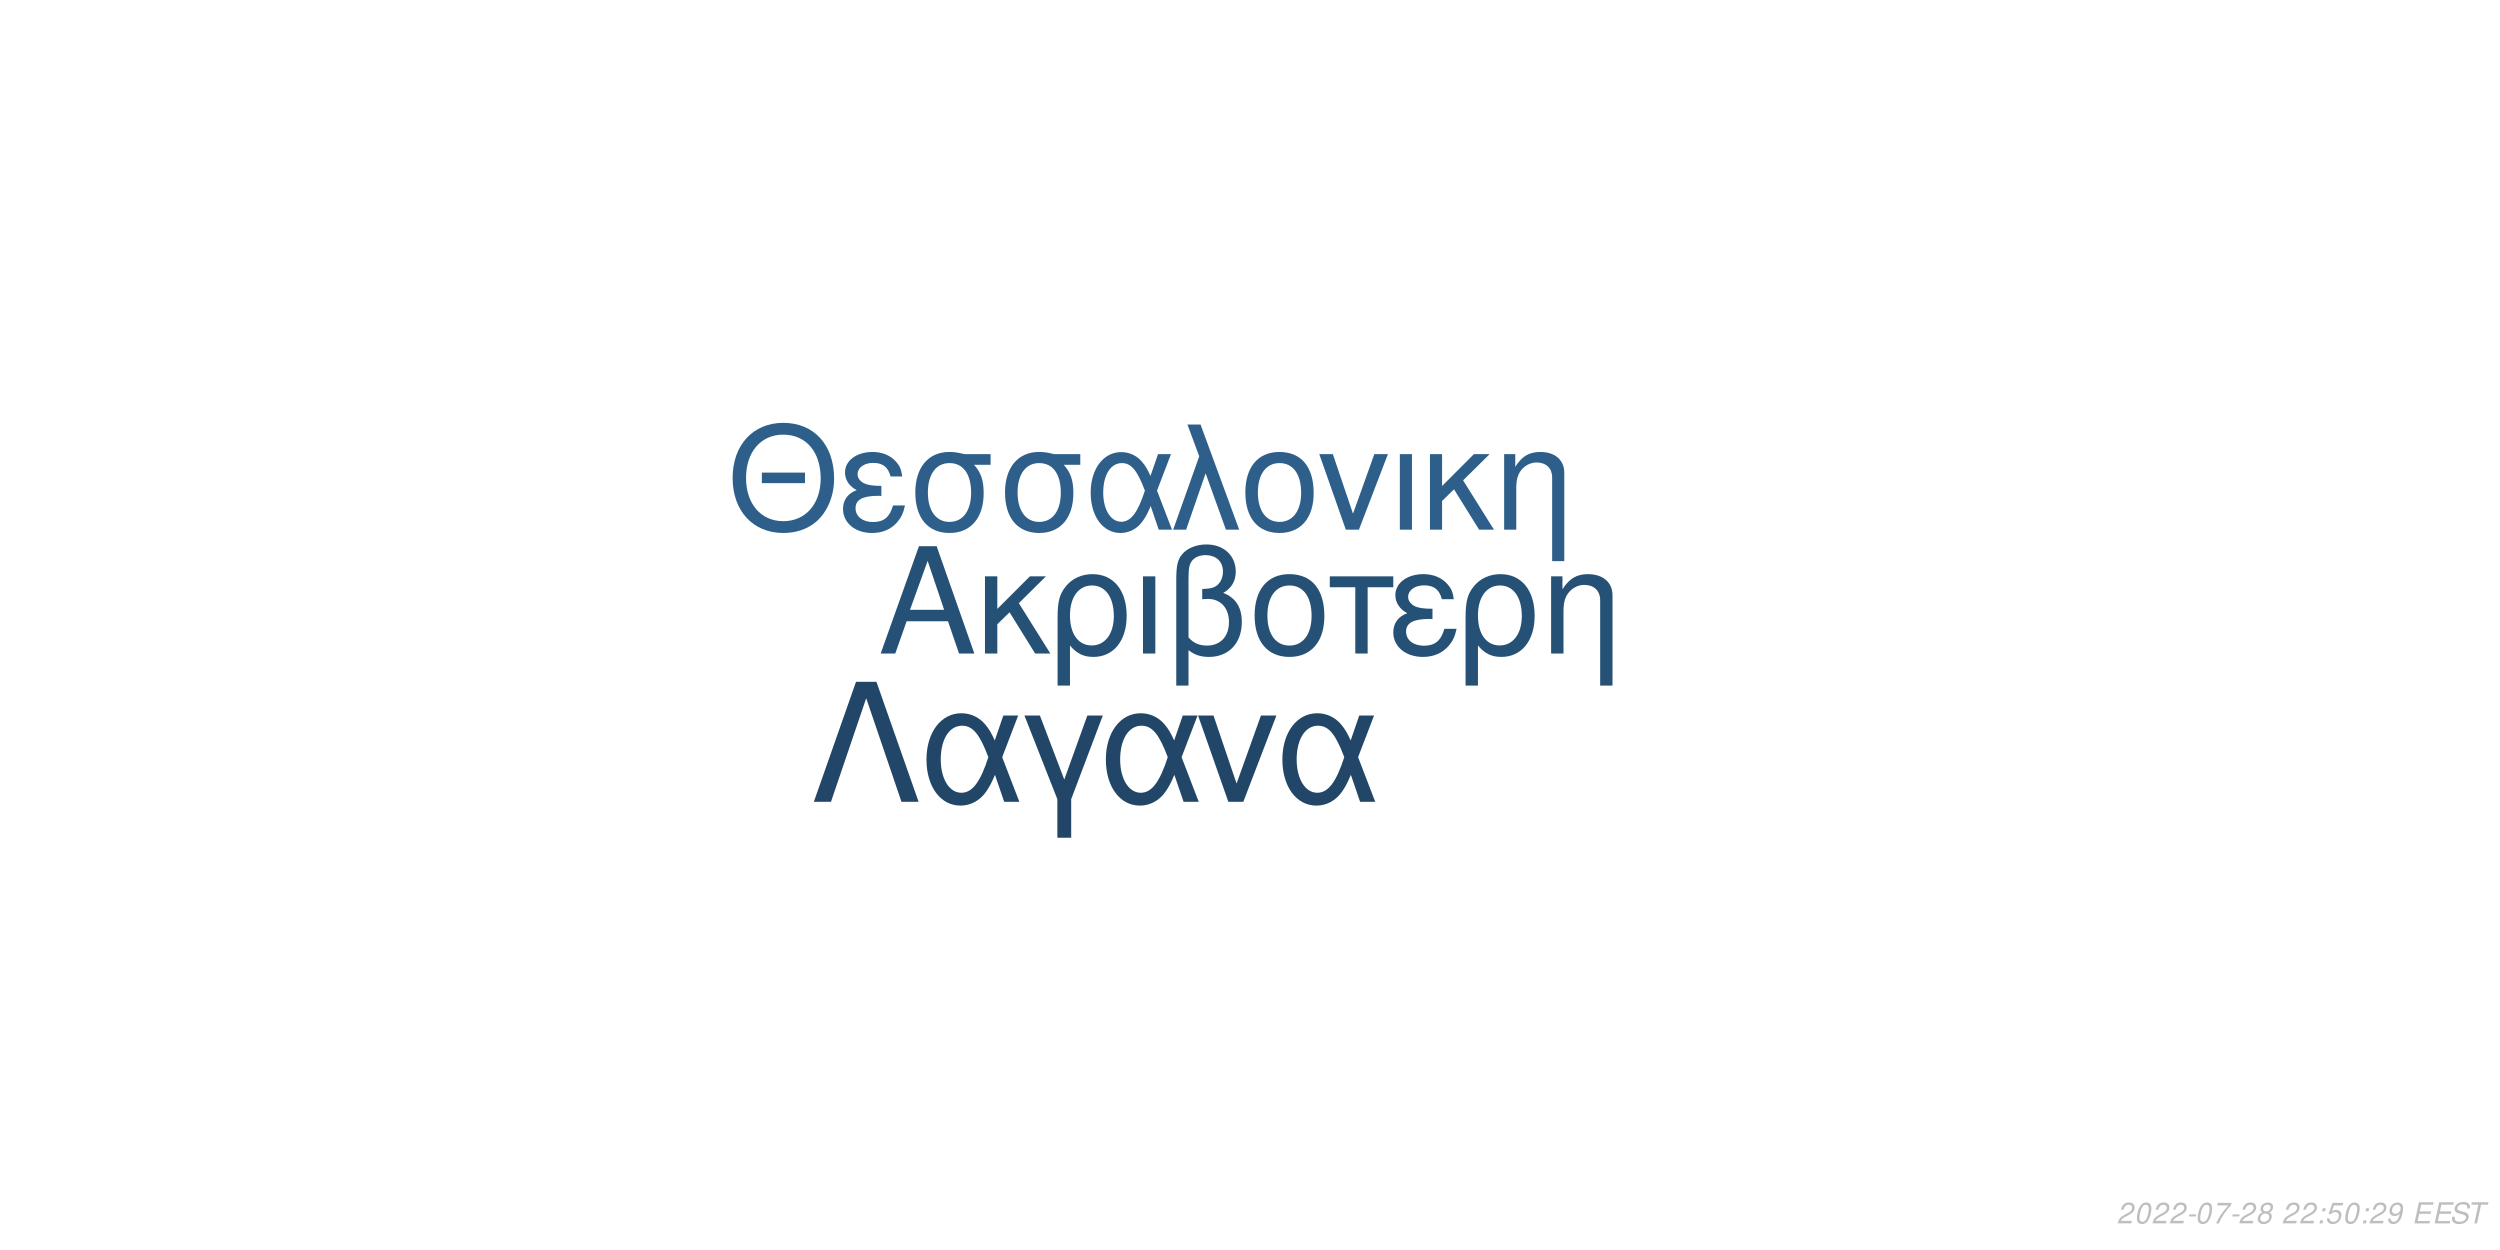
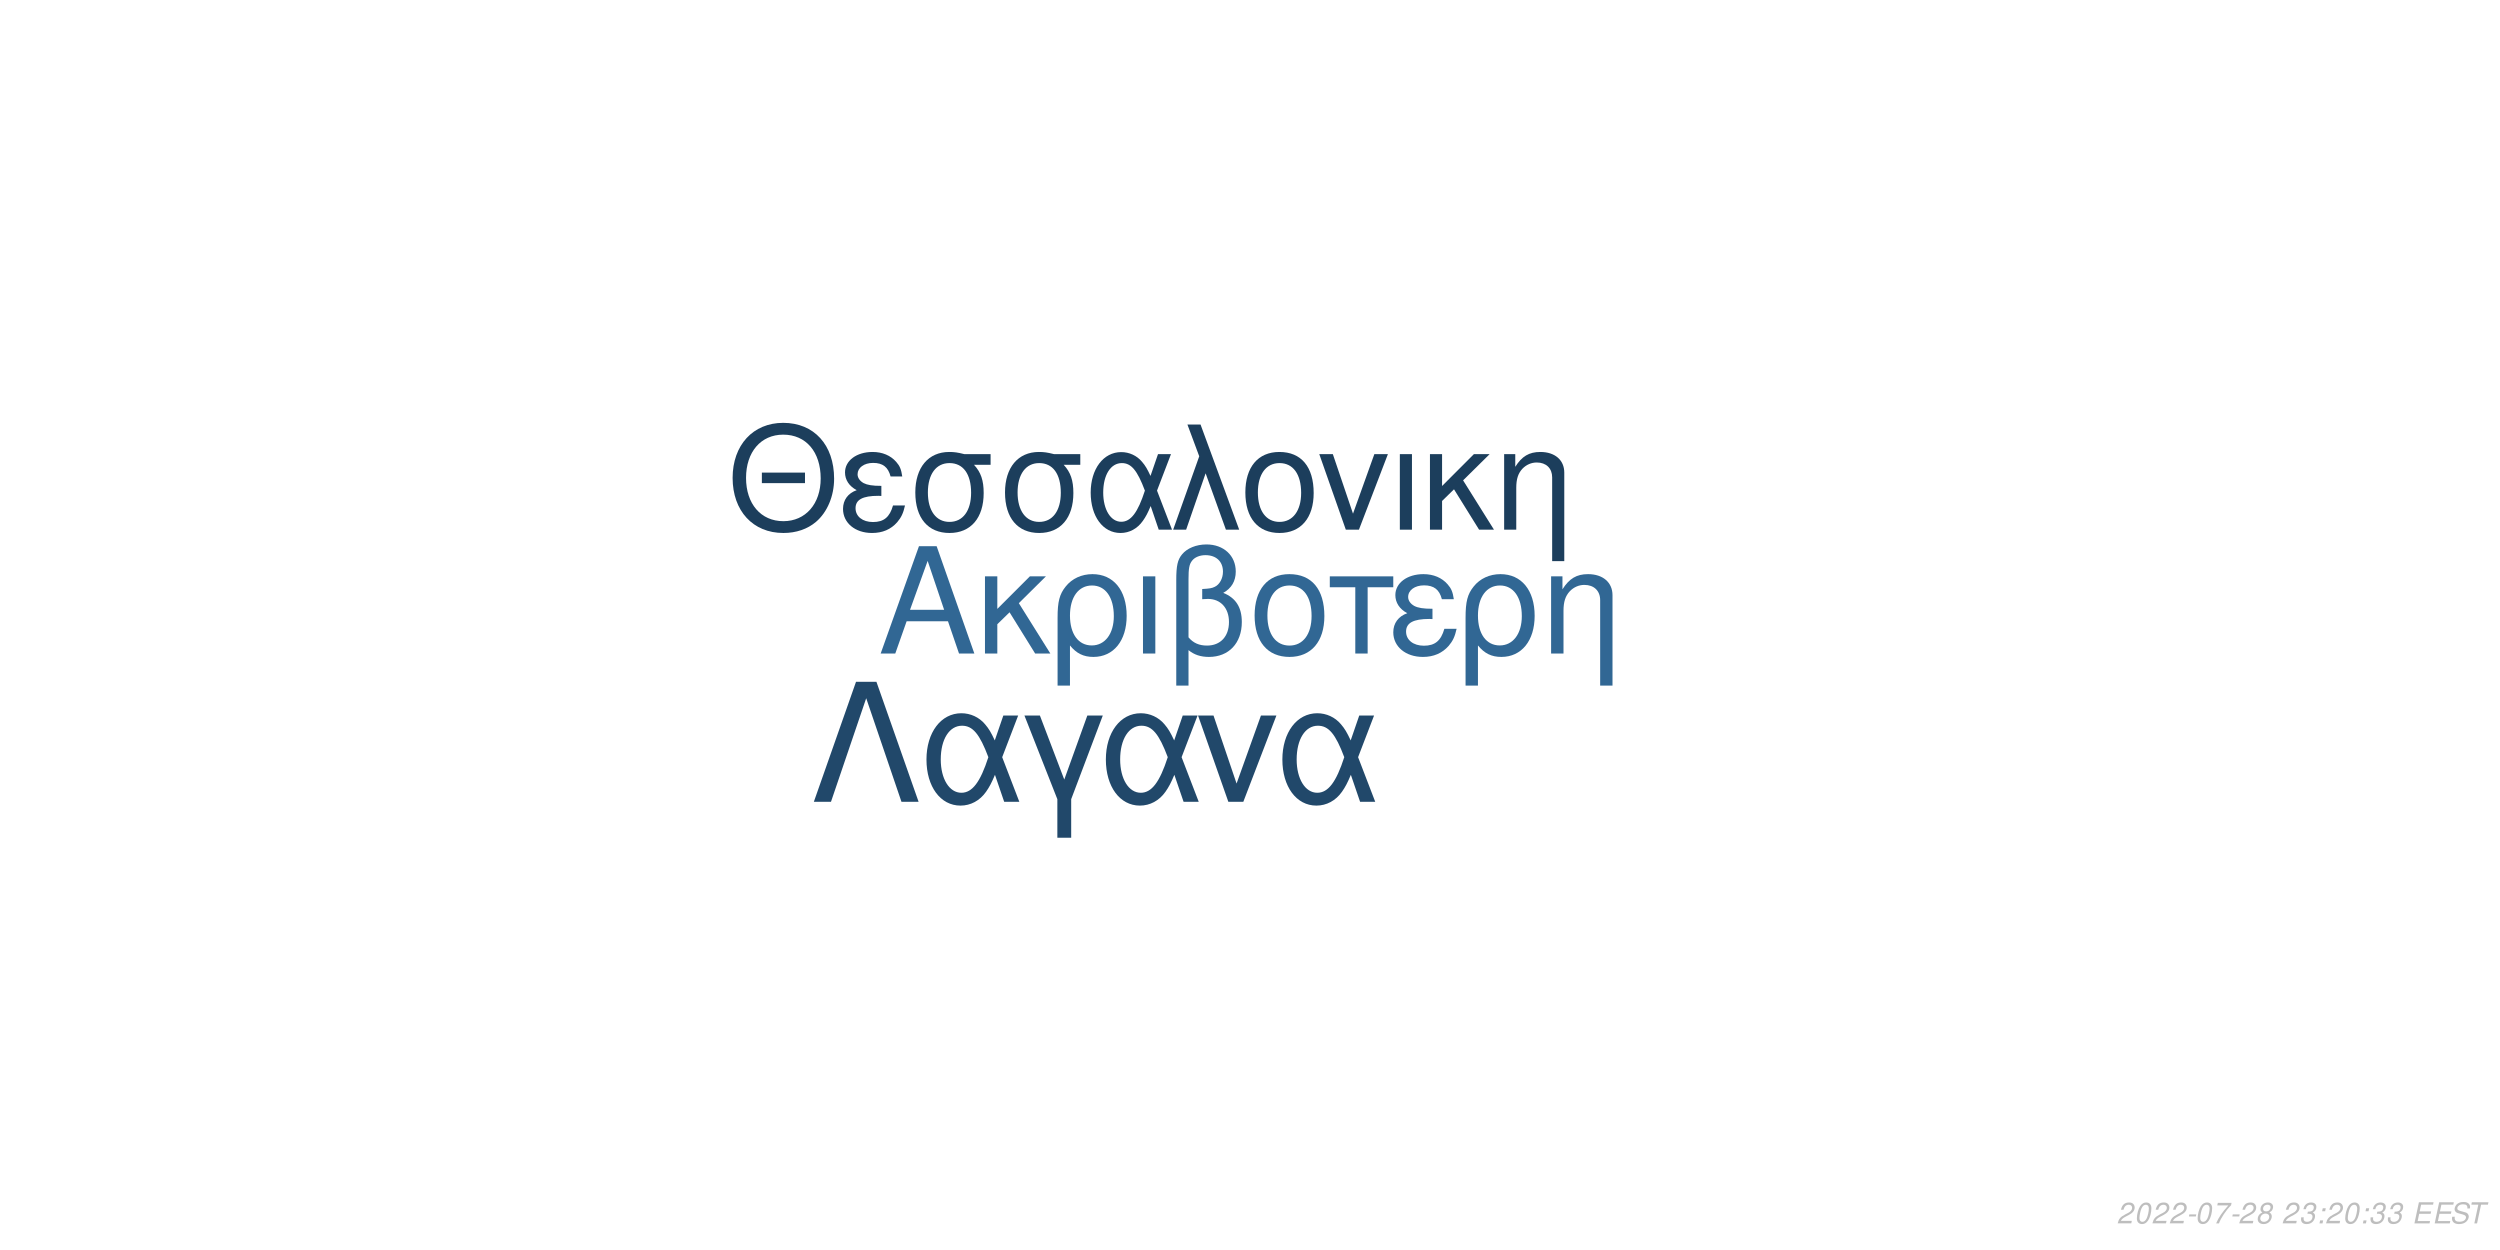
<svg xmlns="http://www.w3.org/2000/svg" xmlns:xlink="http://www.w3.org/1999/xlink" width="864pt" height="432pt" viewBox="0 0 864 432" version="1.1">
  <defs>
    <g>
      <symbol overflow="visible" id="glyph0-0">
        <path style="stroke:none;" d="" />
      </symbol>
      <symbol overflow="visible" id="glyph0-1">
        <path style="stroke:none;" d="M 24.125 -11.141 L 27.938 0 L 33.234 0 L 20.203 -37.094 L 14.094 -37.094 L 0.859 0 L 5.906 0 L 9.828 -11.141 Z M 22.797 -15.109 L 11 -15.109 L 17.094 -32.016 Z M 22.797 -15.109 " />
      </symbol>
      <symbol overflow="visible" id="glyph0-2">
        <path style="stroke:none;" d="M 7.172 -15.422 L 7.172 -26.672 L 2.906 -26.672 L 2.906 0 L 7.172 0 L 7.172 -10.125 L 11.406 -14.25 L 20.25 0 L 25.5 0 L 14.609 -17.406 L 23.969 -26.672 L 18.422 -26.672 Z M 7.172 -15.422 " />
      </symbol>
      <symbol overflow="visible" id="glyph0-3">
        <path style="stroke:none;" d="M 3 11.094 L 7.281 11.094 L 7.281 -2.797 C 9.516 -0.047 11.953 1.172 15.375 1.172 C 22.344 1.172 26.875 -4.422 26.875 -13.031 C 26.875 -21.891 22.297 -27.438 15.062 -27.438 C 11.297 -27.438 7.984 -25.906 5.797 -23.156 C 3.672 -20.516 3 -17.969 3 -12.359 Z M 14.906 -23.516 C 19.547 -23.516 22.438 -19.438 22.438 -12.922 C 22.438 -6.812 19.391 -2.797 14.812 -2.797 C 10.172 -2.797 7.281 -6.766 7.281 -13.125 C 7.281 -19.484 10.234 -23.516 14.906 -23.516 Z M 14.906 -23.516 " />
      </symbol>
      <symbol overflow="visible" id="glyph0-4">
        <path style="stroke:none;" d="M 3.516 0 L 7.781 0 L 7.781 -26.672 L 3.516 -26.672 Z M 3.516 0 " />
      </symbol>
      <symbol overflow="visible" id="glyph0-5">
        <path style="stroke:none;" d="M 4.016 11.094 L 8.25 11.094 L 8.25 -1.172 C 10.172 0.406 12.422 1.172 15.312 1.172 C 22.188 1.172 26.672 -3.609 26.672 -10.891 C 26.672 -15.984 24.578 -19.234 20.25 -20.969 C 23.109 -22.547 24.578 -25.031 24.578 -28.344 C 24.578 -33.844 20.406 -37.703 14.453 -37.703 C 10.938 -37.703 7.734 -36.391 6 -34.25 C 4.484 -32.422 4.016 -30.328 4.016 -25.391 Z M 8.25 -25.656 C 8.25 -29.359 8.5 -30.844 9.469 -32.062 C 10.375 -33.281 12.156 -34 14.094 -34 C 17.812 -34 20.156 -31.812 20.156 -28.297 C 20.156 -25.953 18.984 -23.812 17.297 -23.047 C 16.281 -22.547 15.469 -22.438 12.984 -22.297 L 12.984 -18.781 C 13.734 -18.828 14.344 -18.875 14.969 -18.875 C 19.344 -18.875 22.234 -15.719 22.234 -10.891 C 22.234 -5.906 19.281 -2.75 14.656 -2.75 C 11.953 -2.75 9.922 -3.609 8.25 -5.594 Z M 8.25 -25.656 " />
      </symbol>
      <symbol overflow="visible" id="glyph0-6">
        <path style="stroke:none;" d="M 14.094 -27.438 C 6.562 -27.438 2.094 -22.094 2.094 -13.125 C 2.094 -4.125 6.562 1.172 14.141 1.172 C 21.672 1.172 26.203 -4.172 26.203 -12.922 C 26.203 -22.188 21.828 -27.438 14.094 -27.438 Z M 14.141 -23.516 C 18.938 -23.516 21.781 -19.594 21.781 -12.984 C 21.781 -6.672 18.828 -2.75 14.141 -2.75 C 9.422 -2.75 6.516 -6.672 6.516 -13.125 C 6.516 -19.594 9.422 -23.516 14.141 -23.516 Z M 14.141 -23.516 " />
      </symbol>
      <symbol overflow="visible" id="glyph0-7">
        <path style="stroke:none;" d="M 7.891 0 L 12.156 0 L 12.156 -22.906 L 21.016 -22.906 L 21.016 -26.672 L -0.922 -26.672 L -0.922 -22.906 L 7.891 -22.906 Z M 7.891 0 " />
      </symbol>
      <symbol overflow="visible" id="glyph0-8">
        <path style="stroke:none;" d="M 14.562 -15.469 C 11.344 -15.469 9.562 -15.781 8.297 -16.438 C 6.922 -17.203 6.156 -18.328 6.156 -19.547 C 6.156 -21.891 8.453 -23.562 11.656 -23.562 C 15.062 -23.562 16.953 -22.094 17.812 -18.781 L 21.938 -18.781 C 21.578 -21.266 21.062 -22.5 19.797 -23.922 C 17.812 -26.203 14.906 -27.438 11.453 -27.438 C 5.797 -27.438 1.734 -24.375 1.734 -20.203 C 1.734 -17.609 3.156 -15.375 5.859 -13.938 C 2.797 -12.875 1.016 -10.484 1.016 -7.328 C 1.016 -2.391 5.297 1.172 11.25 1.172 C 14.969 1.172 17.906 -0.109 20.156 -2.641 C 21.578 -4.328 22.297 -5.797 22.906 -8.547 L 18.672 -8.547 C 17.5 -4.422 15.422 -2.703 11.609 -2.703 C 7.938 -2.703 5.438 -4.688 5.438 -7.578 C 5.438 -10.578 7.938 -11.953 13.484 -11.953 C 13.641 -11.953 14.094 -11.953 14.562 -11.906 Z M 14.562 -15.469 " />
      </symbol>
      <symbol overflow="visible" id="glyph0-9">
        <path style="stroke:none;" d="M 3.562 -26.672 L 3.562 0 L 7.844 0 L 7.844 -14.703 C 7.844 -17.906 8.5 -19.891 10.031 -21.531 C 11.406 -22.953 13.188 -23.719 15.062 -23.719 C 18.375 -23.719 20.516 -21.672 20.516 -18.469 L 20.516 11.094 L 24.781 11.094 L 24.781 -20.156 C 24.781 -24.578 21.469 -27.438 16.328 -27.438 C 12.359 -27.438 9.828 -25.906 7.484 -22.188 L 7.484 -26.672 Z M 3.562 -26.672 " />
      </symbol>
      <symbol overflow="visible" id="glyph1-0">
        <path style="stroke:none;" d="" />
      </symbol>
      <symbol overflow="visible" id="glyph1-1">
        <path style="stroke:none;" d="M 26.859 -19.734 L 11.953 -19.734 L 11.953 -16.094 L 26.859 -16.094 Z M 19.328 -36.922 C 8.922 -36.922 1.844 -29.25 1.844 -17.891 C 1.844 -6.484 8.875 1.141 19.391 1.141 C 23.812 1.141 27.703 -0.203 30.641 -2.688 C 34.578 -6.031 36.922 -11.656 36.922 -17.594 C 36.922 -29.297 30 -36.922 19.328 -36.922 Z M 19.328 -32.844 C 27.203 -32.844 32.281 -26.906 32.281 -17.688 C 32.281 -8.922 27.062 -2.938 19.391 -2.938 C 11.609 -2.938 6.484 -8.922 6.484 -17.891 C 6.484 -26.859 11.609 -32.844 19.328 -32.844 Z M 19.328 -32.844 " />
      </symbol>
      <symbol overflow="visible" id="glyph1-2">
        <path style="stroke:none;" d="M 14.25 -15.141 C 11.109 -15.141 9.375 -15.453 8.125 -16.094 C 6.781 -16.844 6.031 -17.938 6.031 -19.141 C 6.031 -21.422 8.266 -23.078 11.406 -23.078 C 14.75 -23.078 16.594 -21.625 17.438 -18.391 L 21.469 -18.391 C 21.125 -20.828 20.625 -22.031 19.391 -23.422 C 17.438 -25.656 14.594 -26.859 11.219 -26.859 C 5.688 -26.859 1.688 -23.875 1.688 -19.781 C 1.688 -17.234 3.094 -15.047 5.734 -13.656 C 2.734 -12.609 1 -10.266 1 -7.172 C 1 -2.344 5.188 1.141 11.016 1.141 C 14.656 1.141 17.547 -0.094 19.734 -2.594 C 21.125 -4.234 21.828 -5.688 22.422 -8.375 L 18.281 -8.375 C 17.141 -4.328 15.094 -2.641 11.359 -2.641 C 7.766 -2.641 5.328 -4.578 5.328 -7.422 C 5.328 -10.359 7.766 -11.703 13.203 -11.703 C 13.359 -11.703 13.797 -11.703 14.25 -11.656 Z M 14.25 -15.141 " />
      </symbol>
      <symbol overflow="visible" id="glyph1-3">
        <path style="stroke:none;" d="M 29 -26.109 L 19.938 -26.109 C 17.594 -26.703 16.438 -26.859 14.703 -26.859 C 7.469 -26.859 2.984 -21.469 2.984 -12.859 C 2.984 -4.031 7.375 1.141 14.797 1.141 C 22.172 1.141 26.609 -4.078 26.609 -12.656 C 26.609 -17.047 25.656 -19.828 23.266 -22.422 L 29 -22.422 Z M 14.797 -23.016 C 19.531 -23.016 22.266 -19.234 22.266 -12.75 C 22.266 -6.531 19.438 -2.688 14.797 -2.688 C 10.172 -2.688 7.328 -6.531 7.328 -12.859 C 7.328 -19.188 10.172 -23.016 14.797 -23.016 Z M 14.797 -23.016 " />
      </symbol>
      <symbol overflow="visible" id="glyph1-4">
        <path style="stroke:none;" d="M 29.344 -26.109 L 24.859 -26.109 L 22.266 -18.578 C 21.125 -21.031 20.484 -22.125 19.328 -23.469 C 17.547 -25.609 14.906 -26.812 12.156 -26.812 C 5.984 -26.812 1.594 -20.984 1.594 -12.812 C 1.594 -4.578 5.828 1.141 11.906 1.141 C 14.953 1.141 17.734 -0.344 19.625 -3.047 C 20.672 -4.531 21.281 -5.688 22.328 -8.172 L 25.109 0 L 29.703 0 L 24.516 -13.5 Z M 20.328 -13.5 C 17.891 -5.922 15.453 -2.734 12.156 -2.734 C 8.516 -2.734 5.922 -6.922 5.922 -12.812 C 5.922 -18.938 8.516 -23.016 12.359 -23.016 C 15.594 -23.016 17.688 -20.531 20.328 -13.5 Z M 20.328 -13.5 " />
      </symbol>
      <symbol overflow="visible" id="glyph1-5">
        <path style="stroke:none;" d="M 1.094 0 L 5.578 0 L 12.312 -19.484 L 19.328 0 L 23.922 0 L 10.562 -36.328 L 6.031 -36.328 L 10.109 -25.359 Z M 1.094 0 " />
      </symbol>
      <symbol overflow="visible" id="glyph1-6">
        <path style="stroke:none;" d="M 13.797 -26.859 C 6.422 -26.859 2.047 -21.625 2.047 -12.859 C 2.047 -4.031 6.422 1.141 13.859 1.141 C 21.234 1.141 25.656 -4.078 25.656 -12.656 C 25.656 -21.719 21.375 -26.859 13.797 -26.859 Z M 13.859 -23.016 C 18.531 -23.016 21.328 -19.188 21.328 -12.703 C 21.328 -6.531 18.438 -2.688 13.859 -2.688 C 9.219 -2.688 6.375 -6.531 6.375 -12.859 C 6.375 -19.188 9.219 -23.016 13.859 -23.016 Z M 13.859 -23.016 " />
      </symbol>
      <symbol overflow="visible" id="glyph1-7">
        <path style="stroke:none;" d="M 14.297 0 L 24.312 -26.109 L 19.625 -26.109 L 12.25 -5.531 L 5.281 -26.109 L 0.594 -26.109 L 9.766 0 Z M 14.297 0 " />
      </symbol>
      <symbol overflow="visible" id="glyph1-8">
        <path style="stroke:none;" d="M 3.438 0 L 7.625 0 L 7.625 -26.109 L 3.438 -26.109 Z M 3.438 0 " />
      </symbol>
      <symbol overflow="visible" id="glyph1-9">
        <path style="stroke:none;" d="M 7.031 -15.094 L 7.031 -26.109 L 2.844 -26.109 L 2.844 0 L 7.031 0 L 7.031 -9.922 L 11.156 -13.953 L 19.828 0 L 24.969 0 L 14.297 -17.047 L 23.469 -26.109 L 18.031 -26.109 Z M 7.031 -15.094 " />
      </symbol>
      <symbol overflow="visible" id="glyph1-10">
        <path style="stroke:none;" d="M 3.484 -26.109 L 3.484 0 L 7.672 0 L 7.672 -14.406 C 7.672 -17.547 8.328 -19.484 9.812 -21.078 C 11.156 -22.469 12.906 -23.219 14.75 -23.219 C 17.984 -23.219 20.078 -21.234 20.078 -18.094 L 20.078 10.859 L 24.266 10.859 L 24.266 -19.734 C 24.266 -24.062 21.031 -26.859 16 -26.859 C 12.109 -26.859 9.609 -25.359 7.328 -21.719 L 7.328 -26.109 Z M 3.484 -26.109 " />
      </symbol>
      <symbol overflow="visible" id="glyph2-0">
        <path style="stroke:none;" d="" />
      </symbol>
      <symbol overflow="visible" id="glyph2-1">
        <path style="stroke:none;" d="M 22.531 -41.484 L 15.484 -41.484 L 0.906 0 L 6.828 0 L 19 -35.797 L 31.188 0 L 37.109 0 Z M 22.531 -41.484 " />
      </symbol>
      <symbol overflow="visible" id="glyph2-2">
        <path style="stroke:none;" d="M 33.516 -29.812 L 28.391 -29.812 L 25.438 -21.219 C 24.125 -24.016 23.391 -25.266 22.078 -26.797 C 20.031 -29.25 17.016 -30.609 13.891 -30.609 C 6.828 -30.609 1.828 -23.953 1.828 -14.625 C 1.828 -5.234 6.656 1.312 13.594 1.312 C 17.078 1.312 20.266 -0.391 22.422 -3.469 C 23.609 -5.172 24.297 -6.484 25.5 -9.328 L 28.688 0 L 33.922 0 L 28 -15.422 Z M 23.219 -15.422 C 20.422 -6.766 17.641 -3.125 13.891 -3.125 C 9.734 -3.125 6.766 -7.906 6.766 -14.625 C 6.766 -21.625 9.734 -26.297 14.109 -26.297 C 17.812 -26.297 20.203 -23.453 23.219 -15.422 Z M 23.219 -15.422 " />
      </symbol>
      <symbol overflow="visible" id="glyph2-3">
        <path style="stroke:none;" d="M 12.062 12.406 L 16.844 12.406 L 16.844 -0.906 L 27.766 -29.812 L 22.422 -29.812 L 14.453 -7.688 L 6.031 -29.812 L 0.688 -29.812 L 12.062 -0.906 Z M 12.062 12.406 " />
      </symbol>
      <symbol overflow="visible" id="glyph2-4">
        <path style="stroke:none;" d="M 16.328 0 L 27.766 -29.812 L 22.422 -29.812 L 14 -6.312 L 6.031 -29.812 L 0.688 -29.812 L 11.156 0 Z M 16.328 0 " />
      </symbol>
      <symbol overflow="visible" id="glyph3-0">
        <path style="stroke:none;" d="" />
      </symbol>
      <symbol overflow="visible" id="glyph3-1">
        <path style="stroke:none;" d="M 5.234 -0.875 L 1.469 -0.875 C 1.641 -1.375 2.203 -1.891 3.109 -2.344 L 4.234 -2.938 C 5.562 -3.625 6.219 -4.469 6.219 -5.484 C 6.219 -5.938 6.062 -6.359 5.797 -6.656 C 5.469 -7.047 4.984 -7.234 4.312 -7.234 C 2.766 -7.234 1.891 -6.453 1.484 -4.734 L 2.375 -4.734 C 2.484 -5.188 2.609 -5.484 2.797 -5.75 C 3.094 -6.203 3.609 -6.453 4.188 -6.453 C 4.891 -6.453 5.344 -6.031 5.344 -5.375 C 5.344 -4.703 4.859 -4.094 4.016 -3.656 L 2.984 -3.125 C 1.234 -2.188 0.797 -1.656 0.344 -0.016 L 5.047 -0.016 Z M 5.234 -0.875 " />
      </symbol>
      <symbol overflow="visible" id="glyph3-2">
        <path style="stroke:none;" d="M 4.203 -7.234 C 3.375 -7.234 2.688 -6.812 2.125 -5.984 C 1.484 -5.047 0.984 -3.188 0.984 -1.734 C 0.984 -1.109 1.172 -0.562 1.484 -0.266 C 1.797 0.047 2.281 0.234 2.766 0.234 C 3.625 0.234 4.281 -0.156 4.859 -1.016 C 5.516 -1.953 6 -3.797 6 -5.266 C 6 -6.5 5.328 -7.234 4.203 -7.234 Z M 4.094 -6.453 C 4.734 -6.453 5.125 -5.984 5.125 -5.156 C 5.125 -4.203 4.781 -2.625 4.406 -1.812 C 3.984 -0.938 3.516 -0.547 2.875 -0.547 C 2.25 -0.547 1.875 -1.031 1.875 -1.828 C 1.875 -2.797 2.203 -4.344 2.594 -5.203 C 2.984 -6.047 3.453 -6.453 4.094 -6.453 Z M 4.094 -6.453 " />
      </symbol>
      <symbol overflow="visible" id="glyph3-3">
        <path style="stroke:none;" d="M 3.516 -3.125 L 1.125 -3.125 L 0.969 -2.406 L 3.359 -2.406 Z M 3.516 -3.125 " />
      </symbol>
      <symbol overflow="visible" id="glyph3-4">
        <path style="stroke:none;" d="M 6.703 -7.094 L 1.953 -7.094 L 1.766 -6.219 L 5.594 -6.219 C 3.344 -3.688 2.266 -2.109 1.375 0 L 2.344 0 C 3.031 -1.906 4.828 -4.594 6.547 -6.281 Z M 6.703 -7.094 " />
      </symbol>
      <symbol overflow="visible" id="glyph3-5">
        <path style="stroke:none;" d="M 4.766 -3.797 C 5.078 -3.969 5.234 -4.078 5.438 -4.234 C 5.812 -4.594 6.062 -5.172 6.062 -5.734 C 6.062 -6.625 5.344 -7.234 4.266 -7.234 C 2.812 -7.234 1.703 -6.219 1.703 -4.875 C 1.703 -4.406 1.875 -4.125 2.359 -3.812 C 1.297 -3.312 0.75 -2.516 0.75 -1.469 C 0.75 -0.438 1.547 0.234 2.812 0.234 C 3.656 0.234 4.359 -0.094 4.938 -0.734 C 5.359 -1.234 5.609 -1.859 5.609 -2.438 C 5.609 -3.047 5.312 -3.516 4.766 -3.797 Z M 4.109 -6.453 C 4.797 -6.453 5.188 -6.125 5.188 -5.578 C 5.188 -5.266 5.062 -4.922 4.859 -4.672 C 4.562 -4.312 4.188 -4.156 3.656 -4.156 C 2.984 -4.156 2.594 -4.453 2.594 -4.984 C 2.594 -5.859 3.203 -6.453 4.109 -6.453 Z M 3.453 -3.406 C 4.234 -3.406 4.734 -2.984 4.734 -2.312 C 4.734 -1.312 3.922 -0.547 2.875 -0.547 C 2.125 -0.547 1.625 -0.969 1.625 -1.625 C 1.625 -2.609 2.438 -3.406 3.453 -3.406 Z M 3.453 -3.406 " />
      </symbol>
      <symbol overflow="visible" id="glyph3-6">
        <path style="stroke:none;" d="" />
      </symbol>
      <symbol overflow="visible" id="glyph3-7">
+         <path style="stroke:none;" d="M 2.922 -3.312 C 3.125 -3.344 3.234 -3.344 3.375 -3.344 C 4.203 -3.344 4.688 -3 4.688 -2.406 C 4.688 -1.312 3.906 -0.547 2.781 -0.547 C 2.047 -0.547 1.594 -0.938 1.594 -1.562 C 1.594 -1.719 1.609 -1.844 1.656 -2.094 L 0.766 -2.094 C 0.734 -1.797 0.719 -1.641 0.719 -1.469 C 0.719 -0.375 1.406 0.234 2.641 0.234 C 3.547 0.234 4.297 -0.078 4.812 -0.656 C 5.266 -1.156 5.562 -1.875 5.562 -2.547 C 5.562 -3.125 5.344 -3.453 4.797 -3.734 C 5.641 -4.234 6.016 -4.844 6.016 -5.734 C 6.016 -6.656 5.312 -7.234 4.203 -7.234 C 3.375 -7.234 2.672 -6.938 2.188 -6.375 C 1.891 -6.031 1.703 -5.641 1.516 -4.906 L 2.391 -4.906 C 2.5 -5.359 2.594 -5.594 2.734 -5.812 C 3.047 -6.234 3.516 -6.453 4.078 -6.453 C 4.734 -6.453 5.141 -6.125 5.141 -5.578 C 5.141 -5.188 5.016 -4.797 4.797 -4.547 C 4.516 -4.234 4 -4.062 3.266 -4.062 L 3.078 -4.062 Z M 2.922 -3.312 " />
+       </symbol>
+       <symbol overflow="visible" id="glyph3-8">
        <path style="stroke:none;" d="M 2.359 -1.031 L 1.312 -1.031 L 1.094 0 L 2.141 0 Z M 3.266 -5.234 L 2.219 -5.234 L 2 -4.203 L 3.047 -4.203 Z M 3.266 -5.234 " />
      </symbol>
-       <symbol overflow="visible" id="glyph3-8">
-         <path style="stroke:none;" d="M 6.297 -7.094 L 2.594 -7.094 L 1.234 -3.234 L 2.047 -3.234 C 2.656 -3.766 2.938 -3.906 3.531 -3.906 C 4.328 -3.906 4.797 -3.453 4.797 -2.688 C 4.797 -1.438 3.969 -0.547 2.828 -0.547 C 2.031 -0.547 1.609 -0.938 1.578 -1.734 L 0.703 -1.734 L 0.703 -1.516 C 0.703 -0.938 0.844 -0.547 1.188 -0.266 C 1.562 0.062 2.078 0.234 2.703 0.234 C 3.656 0.234 4.391 -0.156 4.984 -0.922 C 5.422 -1.5 5.672 -2.234 5.672 -2.953 C 5.672 -4 4.938 -4.672 3.812 -4.672 C 3.328 -4.672 2.906 -4.547 2.406 -4.234 L 3.109 -6.219 L 6.109 -6.219 Z M 6.297 -7.094 " />
-       </symbol>
      <symbol overflow="visible" id="glyph3-9">
-         <path style="stroke:none;" d="M 0.844 -1.656 C 0.844 -1.547 0.844 -1.438 0.844 -1.375 C 0.844 -0.406 1.531 0.234 2.578 0.234 C 3.203 0.234 3.766 0.016 4.297 -0.438 C 4.938 -1 5.312 -1.656 5.594 -2.719 C 5.844 -3.672 6.016 -4.766 6.016 -5.375 C 6.016 -5.844 5.844 -6.328 5.547 -6.656 C 5.203 -7.031 4.703 -7.234 4.062 -7.234 C 2.516 -7.234 1.297 -5.938 1.297 -4.266 C 1.297 -3.203 1.984 -2.547 3.047 -2.547 C 3.484 -2.547 3.953 -2.672 4.281 -2.891 C 4.406 -2.984 4.547 -3.078 4.828 -3.344 C 4.438 -1.484 3.703 -0.547 2.703 -0.547 C 2.109 -0.547 1.719 -0.938 1.719 -1.547 L 1.719 -1.656 Z M 3.953 -6.453 C 4.625 -6.453 5.141 -5.953 5.141 -5.281 C 5.141 -4.188 4.312 -3.312 3.297 -3.312 C 2.594 -3.312 2.172 -3.734 2.172 -4.453 C 2.172 -5.562 2.984 -6.453 3.953 -6.453 Z M 3.953 -6.453 " />
+         <path style="stroke:none;" d="M 2.547 -3.312 L 6.5 -3.312 L 6.688 -4.141 L 2.719 -4.141 L 3.219 -6.469 L 7.344 -6.469 L 7.516 -7.297 L 2.453 -7.297 L 0.906 0 L 6.125 0 L 6.297 -0.812 L 2.016 -0.812 Z M 2.547 -3.312 " />
      </symbol>
      <symbol overflow="visible" id="glyph3-10">
-         <path style="stroke:none;" d="M 2.547 -3.312 L 6.5 -3.312 L 6.688 -4.141 L 2.719 -4.141 L 3.219 -6.469 L 7.344 -6.469 L 7.516 -7.297 L 2.453 -7.297 L 0.906 0 L 6.125 0 L 6.297 -0.812 L 2.016 -0.812 Z M 2.547 -3.312 " />
+         <path style="stroke:none;" d="M 7.062 -5.156 C 7.125 -5.438 7.141 -5.562 7.141 -5.703 C 7.141 -6.156 6.938 -6.594 6.594 -6.891 C 6.188 -7.25 5.656 -7.406 4.875 -7.406 C 3.844 -7.406 3.047 -7.125 2.5 -6.562 C 2.094 -6.141 1.781 -5.438 1.781 -4.922 C 1.781 -4.297 2.219 -3.766 2.891 -3.562 L 4.594 -3.094 C 5.406 -2.859 5.734 -2.578 5.734 -2.094 C 5.734 -1.781 5.547 -1.406 5.266 -1.141 C 4.844 -0.766 4.266 -0.578 3.453 -0.578 C 2.328 -0.578 1.812 -0.984 1.812 -1.906 C 1.812 -2.047 1.812 -2.125 1.844 -2.312 L 0.984 -2.312 C 0.906 -2.062 0.891 -1.906 0.891 -1.688 C 0.891 -0.484 1.797 0.234 3.297 0.234 C 4.359 0.234 5.234 -0.062 5.812 -0.609 C 6.344 -1.078 6.688 -1.797 6.688 -2.375 C 6.688 -2.641 6.609 -2.906 6.453 -3.156 C 6.234 -3.5 5.938 -3.703 5.469 -3.828 L 3.75 -4.312 C 2.984 -4.547 2.734 -4.734 2.734 -5.188 C 2.734 -5.547 2.875 -5.844 3.188 -6.109 C 3.547 -6.438 4.031 -6.594 4.703 -6.594 C 5.266 -6.594 5.688 -6.484 5.906 -6.297 C 6.094 -6.125 6.219 -5.797 6.219 -5.516 C 6.219 -5.422 6.203 -5.344 6.188 -5.156 Z M 7.062 -5.156 " />
      </symbol>
      <symbol overflow="visible" id="glyph3-11">
-         <path style="stroke:none;" d="M 7.062 -5.156 C 7.125 -5.438 7.141 -5.562 7.141 -5.703 C 7.141 -6.156 6.938 -6.594 6.594 -6.891 C 6.188 -7.25 5.656 -7.406 4.875 -7.406 C 3.844 -7.406 3.047 -7.125 2.5 -6.562 C 2.094 -6.141 1.781 -5.438 1.781 -4.922 C 1.781 -4.297 2.219 -3.766 2.891 -3.562 L 4.594 -3.094 C 5.406 -2.859 5.734 -2.578 5.734 -2.094 C 5.734 -1.781 5.547 -1.406 5.266 -1.141 C 4.844 -0.766 4.266 -0.578 3.453 -0.578 C 2.328 -0.578 1.812 -0.984 1.812 -1.906 C 1.812 -2.047 1.812 -2.125 1.844 -2.312 L 0.984 -2.312 C 0.906 -2.062 0.891 -1.906 0.891 -1.688 C 0.891 -0.484 1.797 0.234 3.297 0.234 C 4.359 0.234 5.234 -0.062 5.812 -0.609 C 6.344 -1.078 6.688 -1.797 6.688 -2.375 C 6.688 -2.641 6.609 -2.906 6.453 -3.156 C 6.234 -3.5 5.938 -3.703 5.469 -3.828 L 3.75 -4.312 C 2.984 -4.547 2.734 -4.734 2.734 -5.188 C 2.734 -5.547 2.875 -5.844 3.188 -6.109 C 3.547 -6.438 4.031 -6.594 4.703 -6.594 C 5.266 -6.594 5.688 -6.484 5.906 -6.297 C 6.094 -6.125 6.219 -5.797 6.219 -5.516 C 6.219 -5.422 6.203 -5.344 6.188 -5.156 Z M 7.062 -5.156 " />
-       </symbol>
-       <symbol overflow="visible" id="glyph3-12">
        <path style="stroke:none;" d="M 4.938 -6.469 L 7.312 -6.469 L 7.484 -7.297 L 1.75 -7.297 L 1.578 -6.469 L 3.984 -6.469 L 2.609 0 L 3.547 0 Z M 4.938 -6.469 " />
      </symbol>
    </g>
  </defs>
  <g id="surface1">
    <rect x="0" y="0" width="864" height="432" style="fill:rgb(100%,100%,100%);fill-opacity:1;stroke:none;" />
-     <g style="fill:rgb(14.902%,31.765%,46.275%);fill-opacity:1;">
+     <g style="fill:rgb(19.216%,40.392%,58.039%);fill-opacity:1;">
      <use xlink:href="#glyph0-1" x="303.5" y="225.861" />
      <use xlink:href="#glyph0-2" x="337.5" y="225.861" />
      <use xlink:href="#glyph0-3" x="362.5" y="225.861" />
      <use xlink:href="#glyph0-4" x="391.5" y="225.861" />
      <use xlink:href="#glyph0-5" x="402.5" y="225.861" />
      <use xlink:href="#glyph0-6" x="431.5" y="225.861" />
      <use xlink:href="#glyph0-7" x="460.5" y="225.861" />
      <use xlink:href="#glyph0-8" x="480.5" y="225.861" />
      <use xlink:href="#glyph0-3" x="503.5" y="225.861" />
      <use xlink:href="#glyph0-9" x="532.5" y="225.861" />
    </g>
-     <g style="fill:rgb(17.647%,37.255%,54.118%);fill-opacity:1;">
+     <g style="fill:rgb(10.98%,24.314%,36.078%);fill-opacity:1;">
      <use xlink:href="#glyph1-1" x="251.348" y="183.058" />
      <use xlink:href="#glyph1-2" x="290.348" y="183.058" />
      <use xlink:href="#glyph1-3" x="313.348" y="183.058" />
      <use xlink:href="#glyph1-3" x="344.348" y="183.058" />
      <use xlink:href="#glyph1-4" x="375.348" y="183.058" />
      <use xlink:href="#glyph1-5" x="404.348" y="183.058" />
      <use xlink:href="#glyph1-6" x="428.348" y="183.058" />
      <use xlink:href="#glyph1-7" x="455.348" y="183.058" />
      <use xlink:href="#glyph1-8" x="480.348" y="183.058" />
      <use xlink:href="#glyph1-9" x="491.348" y="183.058" />
      <use xlink:href="#glyph1-10" x="516.348" y="183.058" />
    </g>
-     <g style="fill:rgb(12.941%,27.451%,40.392%);fill-opacity:1;">
+     <g style="fill:rgb(12.941%,28.235%,41.569%);fill-opacity:1;">
      <use xlink:href="#glyph2-1" x="280.359" y="277.105" />
      <use xlink:href="#glyph2-2" x="318.359" y="277.105" />
      <use xlink:href="#glyph2-3" x="353.359" y="277.105" />
      <use xlink:href="#glyph2-2" x="380.359" y="277.105" />
      <use xlink:href="#glyph2-4" x="413.359" y="277.105" />
      <use xlink:href="#glyph2-2" x="441.359" y="277.105" />
    </g>
    <g style="fill:rgb(74.51%,74.51%,74.51%);fill-opacity:1;">
      <use xlink:href="#glyph3-1" x="731.52" y="422.81" />
      <use xlink:href="#glyph3-2" x="737.52" y="422.81" />
      <use xlink:href="#glyph3-1" x="743.52" y="422.81" />
      <use xlink:href="#glyph3-1" x="749.52" y="422.81" />
      <use xlink:href="#glyph3-3" x="755.52" y="422.81" />
      <use xlink:href="#glyph3-2" x="758.52" y="422.81" />
      <use xlink:href="#glyph3-4" x="764.52" y="422.81" />
      <use xlink:href="#glyph3-3" x="770.52" y="422.81" />
      <use xlink:href="#glyph3-1" x="773.52" y="422.81" />
      <use xlink:href="#glyph3-5" x="779.52" y="422.81" />
      <use xlink:href="#glyph3-6" x="785.52" y="422.81" />
      <use xlink:href="#glyph3-1" x="788.52" y="422.81" />
-       <use xlink:href="#glyph3-1" x="794.52" y="422.81" />
-       <use xlink:href="#glyph3-7" x="800.52" y="422.81" />
-       <use xlink:href="#glyph3-8" x="803.52" y="422.81" />
+       <use xlink:href="#glyph3-7" x="794.52" y="422.81" />
+       <use xlink:href="#glyph3-8" x="800.52" y="422.81" />
+       <use xlink:href="#glyph3-1" x="803.52" y="422.81" />
      <use xlink:href="#glyph3-2" x="809.52" y="422.81" />
-       <use xlink:href="#glyph3-7" x="815.52" y="422.81" />
-       <use xlink:href="#glyph3-1" x="818.52" y="422.81" />
-       <use xlink:href="#glyph3-9" x="824.52" y="422.81" />
+       <use xlink:href="#glyph3-8" x="815.52" y="422.81" />
+       <use xlink:href="#glyph3-7" x="818.52" y="422.81" />
+       <use xlink:href="#glyph3-7" x="824.52" y="422.81" />
      <use xlink:href="#glyph3-6" x="830.52" y="422.81" />
-       <use xlink:href="#glyph3-10" x="833.52" y="422.81" />
-       <use xlink:href="#glyph3-10" x="840.52" y="422.81" />
-       <use xlink:href="#glyph3-11" x="846.52" y="422.81" />
-       <use xlink:href="#glyph3-12" x="852.52" y="422.81" />
+       <use xlink:href="#glyph3-9" x="833.52" y="422.81" />
+       <use xlink:href="#glyph3-9" x="840.52" y="422.81" />
+       <use xlink:href="#glyph3-10" x="846.52" y="422.81" />
+       <use xlink:href="#glyph3-11" x="852.52" y="422.81" />
    </g>
  </g>
</svg>
